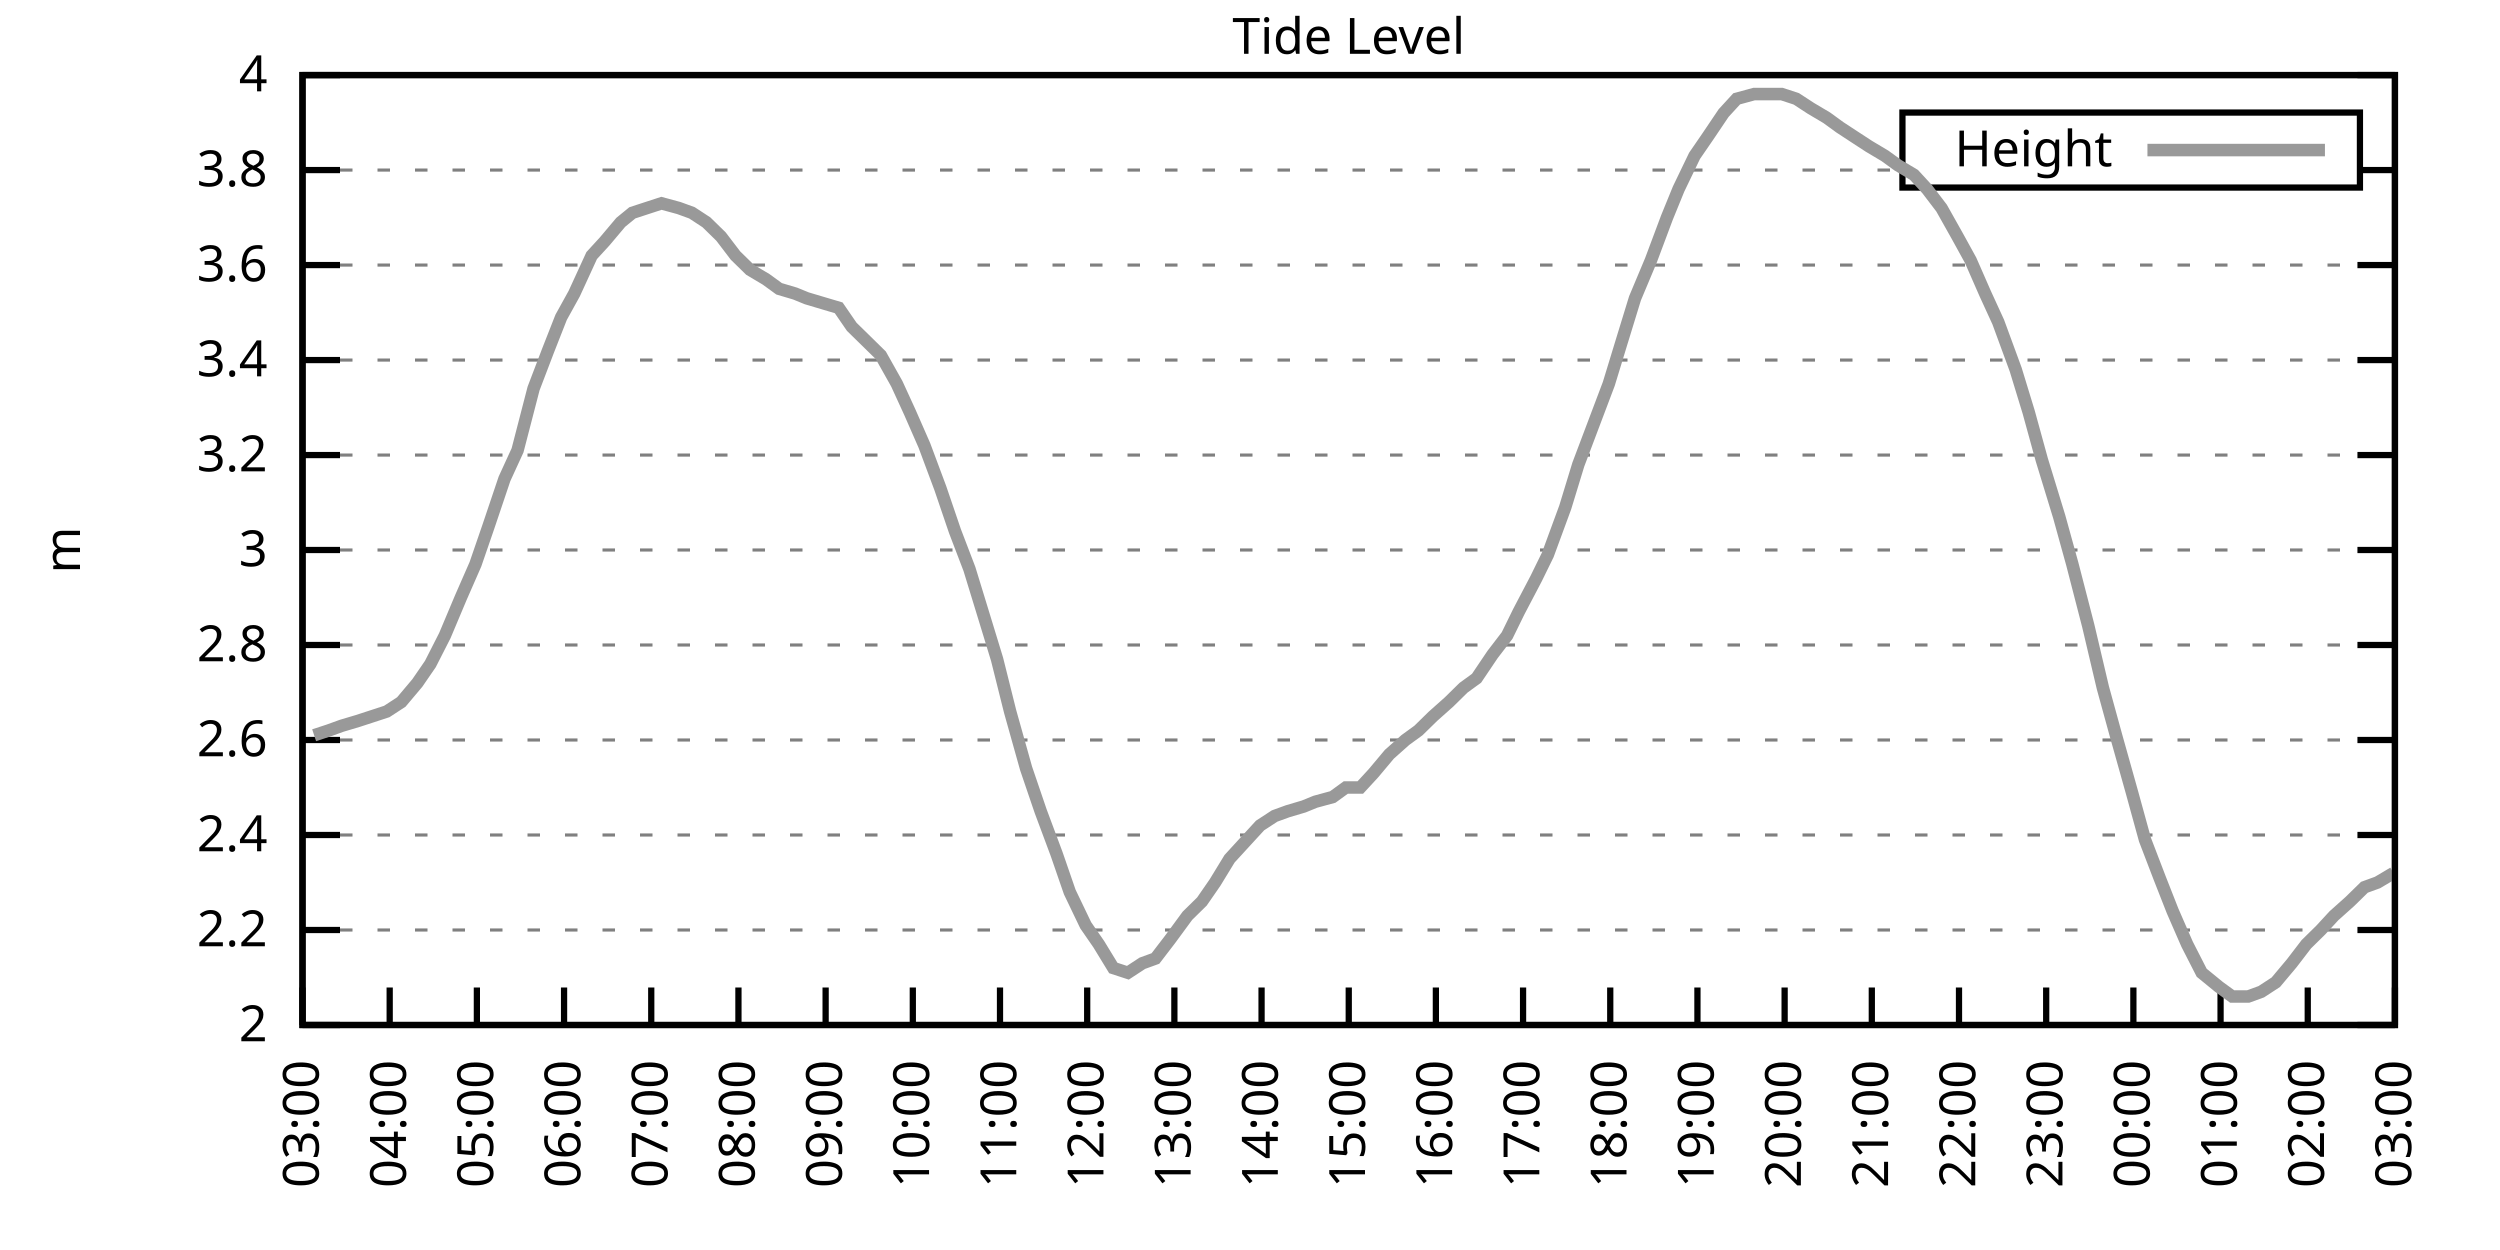
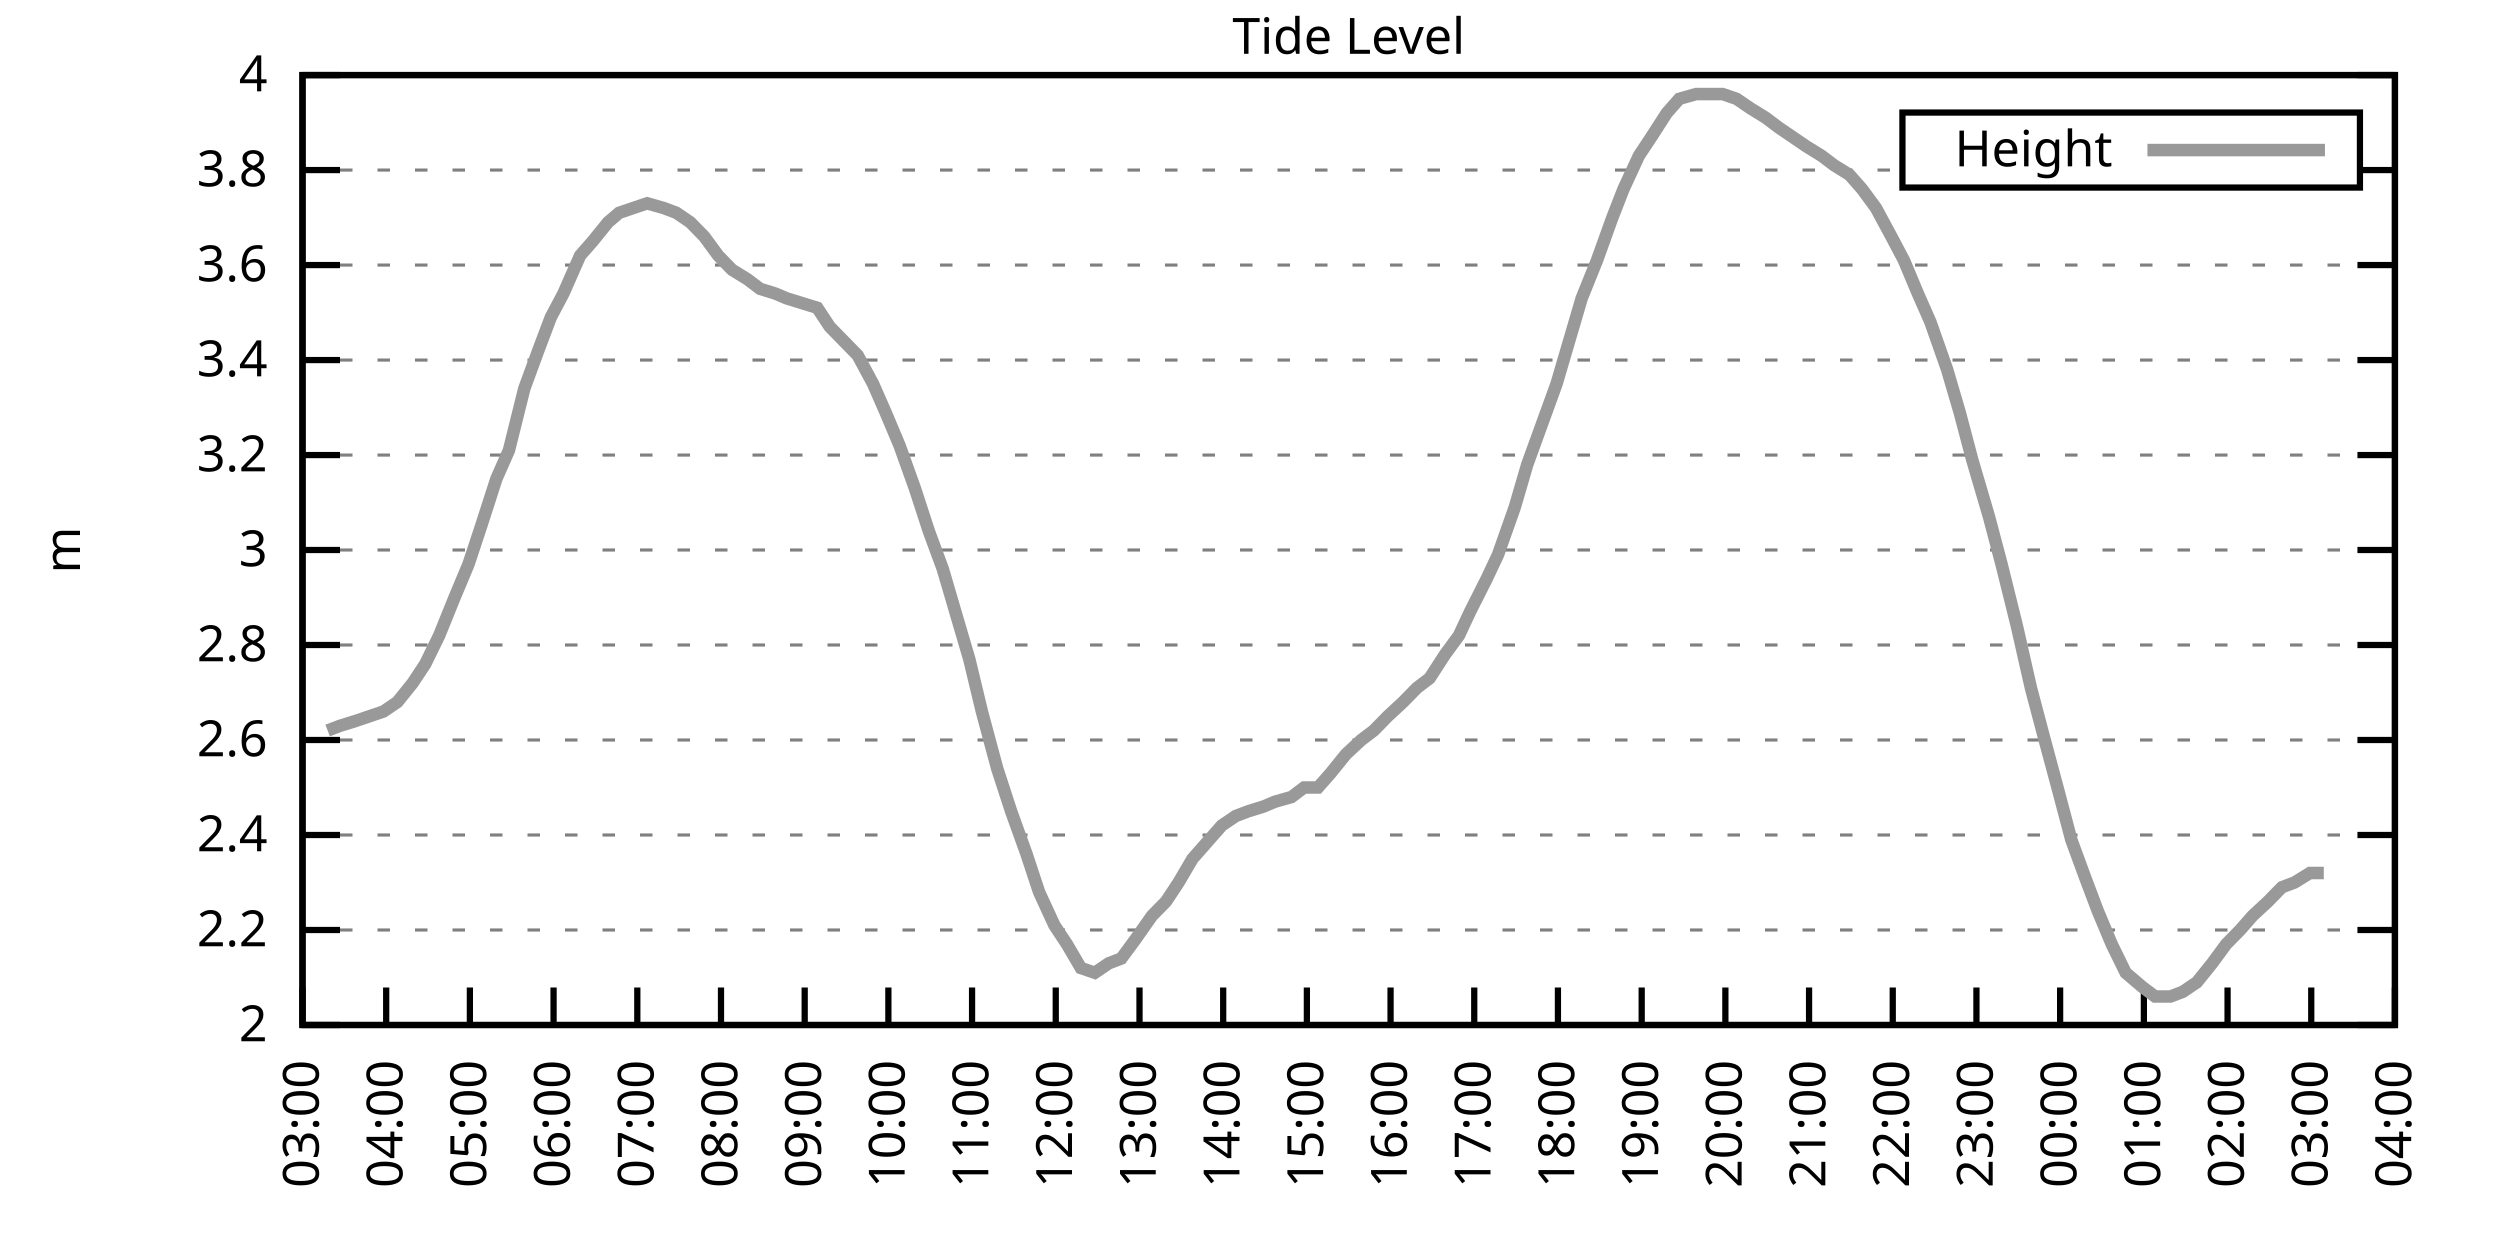
<svg xmlns="http://www.w3.org/2000/svg" xmlns:xlink="http://www.w3.org/1999/xlink" width="400" height="200" viewBox="0 0 400 200">
  <g id="gnuplot_canvas">
    <rect x="0" y="0" width="400" height="200" fill="none" />
    <defs>
      <circle id="gpDot" r="0.5" stroke-width="0.5" stroke="currentColor" />
      <path id="gpPt0" stroke-width="0.333" stroke="currentColor" d="M-1,0 h2 M0,-1 v2" />
      <path id="gpPt1" stroke-width="0.333" stroke="currentColor" d="M-1,-1 L1,1 M1,-1 L-1,1" />
      <path id="gpPt2" stroke-width="0.333" stroke="currentColor" d="M-1,0 L1,0 M0,-1 L0,1 M-1,-1 L1,1 M-1,1 L1,-1" />
      <rect id="gpPt3" stroke-width="0.333" stroke="currentColor" x="-1" y="-1" width="2" height="2" />
      <rect id="gpPt4" stroke-width="0.333" stroke="currentColor" fill="currentColor" x="-1" y="-1" width="2" height="2" />
      <circle id="gpPt5" stroke-width="0.333" stroke="currentColor" cx="0" cy="0" r="1" />
      <use xlink:href="#gpPt5" id="gpPt6" fill="currentColor" stroke="none" />
      <path id="gpPt7" stroke-width="0.333" stroke="currentColor" d="M0,-1.33 L-1.33,0.67 L1.33,0.67 z" />
      <use xlink:href="#gpPt7" id="gpPt8" fill="currentColor" stroke="none" />
      <use xlink:href="#gpPt7" id="gpPt9" stroke="currentColor" transform="rotate(180)" />
      <use xlink:href="#gpPt9" id="gpPt10" fill="currentColor" stroke="none" />
      <use xlink:href="#gpPt3" id="gpPt11" stroke="currentColor" transform="rotate(45)" />
      <use xlink:href="#gpPt11" id="gpPt12" fill="currentColor" stroke="none" />
      <path id="gpPt13" stroke-width="0.333" stroke="currentColor" d="M0,1.330 L1.265,0.411 L0.782,-1.067 L-0.782,-1.076 L-1.265,0.411 z" />
      <use xlink:href="#gpPt13" id="gpPt14" fill="currentColor" stroke="none" />
      <filter id="textbox" filterUnits="objectBoundingBox" x="0" y="0" height="1" width="1">
        <feFlood flood-color="white" flood-opacity="1" result="bgnd" />
        <feComposite in="SourceGraphic" in2="bgnd" operator="atop" />
      </filter>
      <filter id="greybox" filterUnits="objectBoundingBox" x="0" y="0" height="1" width="1">
        <feFlood flood-color="lightgrey" flood-opacity="1" result="grey" />
        <feComposite in="SourceGraphic" in2="grey" operator="atop" />
      </filter>
    </defs>
    <g fill="none" color="white" stroke="currentColor" stroke-width="1.00" stroke-linecap="butt" stroke-linejoin="miter">
</g>
    <g fill="none" color="black" stroke="currentColor" stroke-width="1.00" stroke-linecap="butt" stroke-linejoin="miter">
      <g stroke="none" shape-rendering="crispEdges">
        <polygon fill="rgb(255, 255, 255)" points="48.40,164.00 383.18,164.00 383.18,12.02 48.40,12.02 " />
      </g>
    </g>
    <g fill="none" color="black" stroke="currentColor" stroke-width="1.00" stroke-linecap="butt" stroke-linejoin="miter">
</g>
    <g fill="none" color="black" stroke="black" stroke-width="0.50" stroke-linecap="butt" stroke-linejoin="miter">
</g>
    <g fill="none" color="gray" stroke="currentColor" stroke-width="0.50" stroke-linecap="butt" stroke-linejoin="miter">
      <path stroke="gray" stroke-dasharray="2,4" class="gridline" d="M48.40,164.00 L383.19,164.00  " />
    </g>
    <g fill="none" color="gray" stroke="gray" stroke-width="1.00" stroke-linecap="butt" stroke-linejoin="miter">
</g>
    <g fill="none" color="black" stroke="currentColor" stroke-width="1.00" stroke-linecap="butt" stroke-linejoin="miter">
      <path stroke="black" d="M48.40,164.00 L54.40,164.00 M383.19,164.00 L377.19,164.00  " />
      <g transform="translate(42.80,166.60)" stroke="none" fill="black" font-family="Sans" font-size="8.00" text-anchor="end">
        <text>
          <tspan font-family="Sans"> 2</tspan>
        </text>
      </g>
    </g>
    <g fill="none" color="black" stroke="currentColor" stroke-width="1.00" stroke-linecap="butt" stroke-linejoin="miter">
</g>
    <g fill="none" color="black" stroke="black" stroke-width="0.50" stroke-linecap="butt" stroke-linejoin="miter">
</g>
    <g fill="none" color="gray" stroke="currentColor" stroke-width="0.50" stroke-linecap="butt" stroke-linejoin="miter">
      <path stroke="gray" stroke-dasharray="2,4" class="gridline" d="M48.40,148.80 L383.19,148.80  " />
    </g>
    <g fill="none" color="gray" stroke="gray" stroke-width="1.00" stroke-linecap="butt" stroke-linejoin="miter">
</g>
    <g fill="none" color="black" stroke="currentColor" stroke-width="1.00" stroke-linecap="butt" stroke-linejoin="miter">
      <path stroke="black" d="M48.40,148.80 L54.40,148.80 M383.19,148.80 L377.19,148.80  " />
      <g transform="translate(42.80,151.40)" stroke="none" fill="black" font-family="Sans" font-size="8.00" text-anchor="end">
        <text>
          <tspan font-family="Sans"> 2.2</tspan>
        </text>
      </g>
    </g>
    <g fill="none" color="black" stroke="currentColor" stroke-width="1.00" stroke-linecap="butt" stroke-linejoin="miter">
</g>
    <g fill="none" color="black" stroke="black" stroke-width="0.50" stroke-linecap="butt" stroke-linejoin="miter">
</g>
    <g fill="none" color="gray" stroke="currentColor" stroke-width="0.50" stroke-linecap="butt" stroke-linejoin="miter">
      <path stroke="gray" stroke-dasharray="2,4" class="gridline" d="M48.40,133.60 L383.19,133.60  " />
    </g>
    <g fill="none" color="gray" stroke="gray" stroke-width="1.00" stroke-linecap="butt" stroke-linejoin="miter">
</g>
    <g fill="none" color="black" stroke="currentColor" stroke-width="1.00" stroke-linecap="butt" stroke-linejoin="miter">
      <path stroke="black" d="M48.40,133.60 L54.40,133.60 M383.19,133.60 L377.19,133.60  " />
      <g transform="translate(42.80,136.20)" stroke="none" fill="black" font-family="Sans" font-size="8.00" text-anchor="end">
        <text>
          <tspan font-family="Sans"> 2.4</tspan>
        </text>
      </g>
    </g>
    <g fill="none" color="black" stroke="currentColor" stroke-width="1.00" stroke-linecap="butt" stroke-linejoin="miter">
</g>
    <g fill="none" color="black" stroke="black" stroke-width="0.50" stroke-linecap="butt" stroke-linejoin="miter">
</g>
    <g fill="none" color="gray" stroke="currentColor" stroke-width="0.50" stroke-linecap="butt" stroke-linejoin="miter">
      <path stroke="gray" stroke-dasharray="2,4" class="gridline" d="M48.40,118.40 L383.19,118.40  " />
    </g>
    <g fill="none" color="gray" stroke="gray" stroke-width="1.00" stroke-linecap="butt" stroke-linejoin="miter">
</g>
    <g fill="none" color="black" stroke="currentColor" stroke-width="1.00" stroke-linecap="butt" stroke-linejoin="miter">
      <path stroke="black" d="M48.40,118.40 L54.40,118.40 M383.19,118.40 L377.19,118.40  " />
      <g transform="translate(42.80,121.00)" stroke="none" fill="black" font-family="Sans" font-size="8.00" text-anchor="end">
        <text>
          <tspan font-family="Sans"> 2.6</tspan>
        </text>
      </g>
    </g>
    <g fill="none" color="black" stroke="currentColor" stroke-width="1.00" stroke-linecap="butt" stroke-linejoin="miter">
</g>
    <g fill="none" color="black" stroke="black" stroke-width="0.50" stroke-linecap="butt" stroke-linejoin="miter">
</g>
    <g fill="none" color="gray" stroke="currentColor" stroke-width="0.50" stroke-linecap="butt" stroke-linejoin="miter">
      <path stroke="gray" stroke-dasharray="2,4" class="gridline" d="M48.40,103.20 L383.19,103.20  " />
    </g>
    <g fill="none" color="gray" stroke="gray" stroke-width="1.00" stroke-linecap="butt" stroke-linejoin="miter">
</g>
    <g fill="none" color="black" stroke="currentColor" stroke-width="1.00" stroke-linecap="butt" stroke-linejoin="miter">
      <path stroke="black" d="M48.40,103.20 L54.40,103.20 M383.19,103.20 L377.19,103.20  " />
      <g transform="translate(42.80,105.80)" stroke="none" fill="black" font-family="Sans" font-size="8.00" text-anchor="end">
        <text>
          <tspan font-family="Sans"> 2.8</tspan>
        </text>
      </g>
    </g>
    <g fill="none" color="black" stroke="currentColor" stroke-width="1.00" stroke-linecap="butt" stroke-linejoin="miter">
</g>
    <g fill="none" color="black" stroke="black" stroke-width="0.50" stroke-linecap="butt" stroke-linejoin="miter">
</g>
    <g fill="none" color="gray" stroke="currentColor" stroke-width="0.50" stroke-linecap="butt" stroke-linejoin="miter">
      <path stroke="gray" stroke-dasharray="2,4" class="gridline" d="M48.40,88.00 L383.19,88.00  " />
    </g>
    <g fill="none" color="gray" stroke="gray" stroke-width="1.00" stroke-linecap="butt" stroke-linejoin="miter">
</g>
    <g fill="none" color="black" stroke="currentColor" stroke-width="1.00" stroke-linecap="butt" stroke-linejoin="miter">
      <path stroke="black" d="M48.40,88.00 L54.40,88.00 M383.19,88.00 L377.19,88.00  " />
      <g transform="translate(42.80,90.60)" stroke="none" fill="black" font-family="Sans" font-size="8.00" text-anchor="end">
        <text>
          <tspan font-family="Sans"> 3</tspan>
        </text>
      </g>
    </g>
    <g fill="none" color="black" stroke="currentColor" stroke-width="1.00" stroke-linecap="butt" stroke-linejoin="miter">
</g>
    <g fill="none" color="black" stroke="black" stroke-width="0.50" stroke-linecap="butt" stroke-linejoin="miter">
</g>
    <g fill="none" color="gray" stroke="currentColor" stroke-width="0.50" stroke-linecap="butt" stroke-linejoin="miter">
      <path stroke="gray" stroke-dasharray="2,4" class="gridline" d="M48.40,72.81 L383.19,72.81  " />
    </g>
    <g fill="none" color="gray" stroke="gray" stroke-width="1.00" stroke-linecap="butt" stroke-linejoin="miter">
</g>
    <g fill="none" color="black" stroke="currentColor" stroke-width="1.00" stroke-linecap="butt" stroke-linejoin="miter">
      <path stroke="black" d="M48.40,72.81 L54.40,72.81 M383.19,72.81 L377.19,72.81  " />
      <g transform="translate(42.80,75.41)" stroke="none" fill="black" font-family="Sans" font-size="8.00" text-anchor="end">
        <text>
          <tspan font-family="Sans"> 3.2</tspan>
        </text>
      </g>
    </g>
    <g fill="none" color="black" stroke="currentColor" stroke-width="1.00" stroke-linecap="butt" stroke-linejoin="miter">
</g>
    <g fill="none" color="black" stroke="black" stroke-width="0.50" stroke-linecap="butt" stroke-linejoin="miter">
</g>
    <g fill="none" color="gray" stroke="currentColor" stroke-width="0.50" stroke-linecap="butt" stroke-linejoin="miter">
      <path stroke="gray" stroke-dasharray="2,4" class="gridline" d="M48.40,57.61 L383.19,57.61  " />
    </g>
    <g fill="none" color="gray" stroke="gray" stroke-width="1.00" stroke-linecap="butt" stroke-linejoin="miter">
</g>
    <g fill="none" color="black" stroke="currentColor" stroke-width="1.00" stroke-linecap="butt" stroke-linejoin="miter">
      <path stroke="black" d="M48.40,57.61 L54.40,57.61 M383.19,57.61 L377.19,57.61  " />
      <g transform="translate(42.80,60.21)" stroke="none" fill="black" font-family="Sans" font-size="8.00" text-anchor="end">
        <text>
          <tspan font-family="Sans"> 3.4</tspan>
        </text>
      </g>
    </g>
    <g fill="none" color="black" stroke="currentColor" stroke-width="1.00" stroke-linecap="butt" stroke-linejoin="miter">
</g>
    <g fill="none" color="black" stroke="black" stroke-width="0.50" stroke-linecap="butt" stroke-linejoin="miter">
</g>
    <g fill="none" color="gray" stroke="currentColor" stroke-width="0.50" stroke-linecap="butt" stroke-linejoin="miter">
      <path stroke="gray" stroke-dasharray="2,4" class="gridline" d="M48.40,42.41 L383.19,42.41  " />
    </g>
    <g fill="none" color="gray" stroke="gray" stroke-width="1.00" stroke-linecap="butt" stroke-linejoin="miter">
</g>
    <g fill="none" color="black" stroke="currentColor" stroke-width="1.00" stroke-linecap="butt" stroke-linejoin="miter">
      <path stroke="black" d="M48.40,42.41 L54.40,42.41 M383.19,42.41 L377.19,42.41  " />
      <g transform="translate(42.80,45.01)" stroke="none" fill="black" font-family="Sans" font-size="8.00" text-anchor="end">
        <text>
          <tspan font-family="Sans"> 3.6</tspan>
        </text>
      </g>
    </g>
    <g fill="none" color="black" stroke="currentColor" stroke-width="1.00" stroke-linecap="butt" stroke-linejoin="miter">
</g>
    <g fill="none" color="black" stroke="black" stroke-width="0.50" stroke-linecap="butt" stroke-linejoin="miter">
</g>
    <g fill="none" color="gray" stroke="currentColor" stroke-width="0.50" stroke-linecap="butt" stroke-linejoin="miter">
      <path stroke="gray" stroke-dasharray="2,4" class="gridline" d="M48.40,27.21 L304.39,27.21 M377.59,27.21 L383.19,27.21  " />
    </g>
    <g fill="none" color="gray" stroke="gray" stroke-width="1.00" stroke-linecap="butt" stroke-linejoin="miter">
</g>
    <g fill="none" color="black" stroke="currentColor" stroke-width="1.00" stroke-linecap="butt" stroke-linejoin="miter">
      <path stroke="black" d="M48.40,27.21 L54.40,27.21 M383.19,27.21 L377.19,27.21  " />
      <g transform="translate(42.80,29.81)" stroke="none" fill="black" font-family="Sans" font-size="8.00" text-anchor="end">
        <text>
          <tspan font-family="Sans"> 3.8</tspan>
        </text>
      </g>
    </g>
    <g fill="none" color="black" stroke="currentColor" stroke-width="1.00" stroke-linecap="butt" stroke-linejoin="miter">
</g>
    <g fill="none" color="black" stroke="black" stroke-width="0.50" stroke-linecap="butt" stroke-linejoin="miter">
</g>
    <g fill="none" color="gray" stroke="currentColor" stroke-width="0.50" stroke-linecap="butt" stroke-linejoin="miter">
      <path stroke="gray" stroke-dasharray="2,4" class="gridline" d="M48.40,12.01 L383.19,12.01  " />
    </g>
    <g fill="none" color="gray" stroke="gray" stroke-width="1.00" stroke-linecap="butt" stroke-linejoin="miter">
</g>
    <g fill="none" color="black" stroke="currentColor" stroke-width="1.00" stroke-linecap="butt" stroke-linejoin="miter">
      <path stroke="black" d="M48.40,12.01 L54.40,12.01 M383.19,12.01 L377.19,12.01  " />
      <g transform="translate(42.80,14.61)" stroke="none" fill="black" font-family="Sans" font-size="8.00" text-anchor="end">
        <text>
          <tspan font-family="Sans"> 4</tspan>
        </text>
      </g>
    </g>
    <g fill="none" color="black" stroke="currentColor" stroke-width="1.00" stroke-linecap="butt" stroke-linejoin="miter">
      <path stroke="black" d="M48.40,164.00 L48.40,158.00  " />
      <g transform="translate(51.00,169.60) rotate(270.00)" stroke="none" fill="black" font-family="Sans" font-size="8.00" text-anchor="end">
        <text>
          <tspan font-family="Sans">03:00</tspan>
        </text>
      </g>
    </g>
    <g fill="none" color="black" stroke="currentColor" stroke-width="1.00" stroke-linecap="butt" stroke-linejoin="miter">
-       <path stroke="black" d="M62.35,164.00 L62.35,158.00  " />
-       <g transform="translate(64.95,169.60) rotate(270.00)" stroke="none" fill="black" font-family="Sans" font-size="8.00" text-anchor="end">
+       <path stroke="black" d="M61.79,164.00 L61.79,158.00  " />
+       <g transform="translate(64.39,169.60) rotate(270.00)" stroke="none" fill="black" font-family="Sans" font-size="8.00" text-anchor="end">
        <text>
          <tspan font-family="Sans">04:00</tspan>
        </text>
      </g>
    </g>
    <g fill="none" color="black" stroke="currentColor" stroke-width="1.00" stroke-linecap="butt" stroke-linejoin="miter">
-       <path stroke="black" d="M76.30,164.00 L76.30,158.00  " />
-       <g transform="translate(78.90,169.60) rotate(270.00)" stroke="none" fill="black" font-family="Sans" font-size="8.00" text-anchor="end">
+       <path stroke="black" d="M75.18,164.00 L75.18,158.00  " />
+       <g transform="translate(77.78,169.60) rotate(270.00)" stroke="none" fill="black" font-family="Sans" font-size="8.00" text-anchor="end">
        <text>
          <tspan font-family="Sans">05:00</tspan>
        </text>
      </g>
    </g>
    <g fill="none" color="black" stroke="currentColor" stroke-width="1.00" stroke-linecap="butt" stroke-linejoin="miter">
-       <path stroke="black" d="M90.25,164.00 L90.25,158.00  " />
-       <g transform="translate(92.85,169.60) rotate(270.00)" stroke="none" fill="black" font-family="Sans" font-size="8.00" text-anchor="end">
+       <path stroke="black" d="M88.57,164.00 L88.57,158.00  " />
+       <g transform="translate(91.17,169.60) rotate(270.00)" stroke="none" fill="black" font-family="Sans" font-size="8.00" text-anchor="end">
        <text>
          <tspan font-family="Sans">06:00</tspan>
        </text>
      </g>
    </g>
    <g fill="none" color="black" stroke="currentColor" stroke-width="1.00" stroke-linecap="butt" stroke-linejoin="miter">
-       <path stroke="black" d="M104.20,164.00 L104.20,158.00  " />
-       <g transform="translate(106.80,169.60) rotate(270.00)" stroke="none" fill="black" font-family="Sans" font-size="8.00" text-anchor="end">
+       <path stroke="black" d="M101.97,164.00 L101.97,158.00  " />
+       <g transform="translate(104.57,169.60) rotate(270.00)" stroke="none" fill="black" font-family="Sans" font-size="8.00" text-anchor="end">
        <text>
          <tspan font-family="Sans">07:00</tspan>
        </text>
      </g>
    </g>
    <g fill="none" color="black" stroke="currentColor" stroke-width="1.00" stroke-linecap="butt" stroke-linejoin="miter">
-       <path stroke="black" d="M118.15,164.00 L118.15,158.00  " />
-       <g transform="translate(120.75,169.60) rotate(270.00)" stroke="none" fill="black" font-family="Sans" font-size="8.00" text-anchor="end">
+       <path stroke="black" d="M115.36,164.00 L115.36,158.00  " />
+       <g transform="translate(117.96,169.60) rotate(270.00)" stroke="none" fill="black" font-family="Sans" font-size="8.00" text-anchor="end">
        <text>
          <tspan font-family="Sans">08:00</tspan>
        </text>
      </g>
    </g>
    <g fill="none" color="black" stroke="currentColor" stroke-width="1.00" stroke-linecap="butt" stroke-linejoin="miter">
-       <path stroke="black" d="M132.10,164.00 L132.10,158.00  " />
-       <g transform="translate(134.70,169.60) rotate(270.00)" stroke="none" fill="black" font-family="Sans" font-size="8.00" text-anchor="end">
+       <path stroke="black" d="M128.75,164.00 L128.75,158.00  " />
+       <g transform="translate(131.35,169.60) rotate(270.00)" stroke="none" fill="black" font-family="Sans" font-size="8.00" text-anchor="end">
        <text>
          <tspan font-family="Sans">09:00</tspan>
        </text>
      </g>
    </g>
    <g fill="none" color="black" stroke="currentColor" stroke-width="1.00" stroke-linecap="butt" stroke-linejoin="miter">
-       <path stroke="black" d="M146.05,164.00 L146.05,158.00  " />
-       <g transform="translate(148.65,169.60) rotate(270.00)" stroke="none" fill="black" font-family="Sans" font-size="8.00" text-anchor="end">
+       <path stroke="black" d="M142.14,164.00 L142.14,158.00  " />
+       <g transform="translate(144.74,169.60) rotate(270.00)" stroke="none" fill="black" font-family="Sans" font-size="8.00" text-anchor="end">
        <text>
          <tspan font-family="Sans">10:00</tspan>
        </text>
      </g>
    </g>
    <g fill="none" color="black" stroke="currentColor" stroke-width="1.00" stroke-linecap="butt" stroke-linejoin="miter">
-       <path stroke="black" d="M160.00,164.00 L160.00,158.00  " />
-       <g transform="translate(162.60,169.60) rotate(270.00)" stroke="none" fill="black" font-family="Sans" font-size="8.00" text-anchor="end">
+       <path stroke="black" d="M155.53,164.00 L155.53,158.00  " />
+       <g transform="translate(158.13,169.60) rotate(270.00)" stroke="none" fill="black" font-family="Sans" font-size="8.00" text-anchor="end">
        <text>
          <tspan font-family="Sans">11:00</tspan>
        </text>
      </g>
    </g>
    <g fill="none" color="black" stroke="currentColor" stroke-width="1.00" stroke-linecap="butt" stroke-linejoin="miter">
-       <path stroke="black" d="M173.95,164.00 L173.95,158.00  " />
-       <g transform="translate(176.55,169.60) rotate(270.00)" stroke="none" fill="black" font-family="Sans" font-size="8.00" text-anchor="end">
+       <path stroke="black" d="M168.92,164.00 L168.92,158.00  " />
+       <g transform="translate(171.52,169.60) rotate(270.00)" stroke="none" fill="black" font-family="Sans" font-size="8.00" text-anchor="end">
        <text>
          <tspan font-family="Sans">12:00</tspan>
        </text>
      </g>
    </g>
    <g fill="none" color="black" stroke="currentColor" stroke-width="1.00" stroke-linecap="butt" stroke-linejoin="miter">
-       <path stroke="black" d="M187.90,164.00 L187.90,158.00  " />
-       <g transform="translate(190.50,169.60) rotate(270.00)" stroke="none" fill="black" font-family="Sans" font-size="8.00" text-anchor="end">
+       <path stroke="black" d="M182.32,164.00 L182.32,158.00  " />
+       <g transform="translate(184.92,169.60) rotate(270.00)" stroke="none" fill="black" font-family="Sans" font-size="8.00" text-anchor="end">
        <text>
          <tspan font-family="Sans">13:00</tspan>
        </text>
      </g>
    </g>
    <g fill="none" color="black" stroke="currentColor" stroke-width="1.00" stroke-linecap="butt" stroke-linejoin="miter">
-       <path stroke="black" d="M201.85,164.00 L201.85,158.00  " />
-       <g transform="translate(204.45,169.60) rotate(270.00)" stroke="none" fill="black" font-family="Sans" font-size="8.00" text-anchor="end">
+       <path stroke="black" d="M195.71,164.00 L195.71,158.00  " />
+       <g transform="translate(198.31,169.60) rotate(270.00)" stroke="none" fill="black" font-family="Sans" font-size="8.00" text-anchor="end">
        <text>
          <tspan font-family="Sans">14:00</tspan>
        </text>
      </g>
    </g>
    <g fill="none" color="black" stroke="currentColor" stroke-width="1.00" stroke-linecap="butt" stroke-linejoin="miter">
-       <path stroke="black" d="M215.80,164.00 L215.80,158.00  " />
-       <g transform="translate(218.40,169.60) rotate(270.00)" stroke="none" fill="black" font-family="Sans" font-size="8.00" text-anchor="end">
+       <path stroke="black" d="M209.10,164.00 L209.10,158.00  " />
+       <g transform="translate(211.70,169.60) rotate(270.00)" stroke="none" fill="black" font-family="Sans" font-size="8.00" text-anchor="end">
        <text>
          <tspan font-family="Sans">15:00</tspan>
        </text>
      </g>
    </g>
    <g fill="none" color="black" stroke="currentColor" stroke-width="1.00" stroke-linecap="butt" stroke-linejoin="miter">
-       <path stroke="black" d="M229.74,164.00 L229.74,158.00  " />
-       <g transform="translate(232.34,169.60) rotate(270.00)" stroke="none" fill="black" font-family="Sans" font-size="8.00" text-anchor="end">
+       <path stroke="black" d="M222.49,164.00 L222.49,158.00  " />
+       <g transform="translate(225.09,169.60) rotate(270.00)" stroke="none" fill="black" font-family="Sans" font-size="8.00" text-anchor="end">
        <text>
          <tspan font-family="Sans">16:00</tspan>
        </text>
      </g>
    </g>
    <g fill="none" color="black" stroke="currentColor" stroke-width="1.00" stroke-linecap="butt" stroke-linejoin="miter">
-       <path stroke="black" d="M243.69,164.00 L243.69,158.00  " />
-       <g transform="translate(246.29,169.60) rotate(270.00)" stroke="none" fill="black" font-family="Sans" font-size="8.00" text-anchor="end">
+       <path stroke="black" d="M235.88,164.00 L235.88,158.00  " />
+       <g transform="translate(238.48,169.60) rotate(270.00)" stroke="none" fill="black" font-family="Sans" font-size="8.00" text-anchor="end">
        <text>
          <tspan font-family="Sans">17:00</tspan>
        </text>
      </g>
    </g>
    <g fill="none" color="black" stroke="currentColor" stroke-width="1.00" stroke-linecap="butt" stroke-linejoin="miter">
-       <path stroke="black" d="M257.64,164.00 L257.64,158.00  " />
-       <g transform="translate(260.24,169.60) rotate(270.00)" stroke="none" fill="black" font-family="Sans" font-size="8.00" text-anchor="end">
+       <path stroke="black" d="M249.27,164.00 L249.27,158.00  " />
+       <g transform="translate(251.87,169.60) rotate(270.00)" stroke="none" fill="black" font-family="Sans" font-size="8.00" text-anchor="end">
        <text>
          <tspan font-family="Sans">18:00</tspan>
        </text>
      </g>
    </g>
    <g fill="none" color="black" stroke="currentColor" stroke-width="1.00" stroke-linecap="butt" stroke-linejoin="miter">
-       <path stroke="black" d="M271.59,164.00 L271.59,158.00  " />
-       <g transform="translate(274.19,169.60) rotate(270.00)" stroke="none" fill="black" font-family="Sans" font-size="8.00" text-anchor="end">
+       <path stroke="black" d="M262.67,164.00 L262.67,158.00  " />
+       <g transform="translate(265.27,169.60) rotate(270.00)" stroke="none" fill="black" font-family="Sans" font-size="8.00" text-anchor="end">
        <text>
          <tspan font-family="Sans">19:00</tspan>
        </text>
      </g>
    </g>
    <g fill="none" color="black" stroke="currentColor" stroke-width="1.00" stroke-linecap="butt" stroke-linejoin="miter">
-       <path stroke="black" d="M285.54,164.00 L285.54,158.00  " />
-       <g transform="translate(288.14,169.60) rotate(270.00)" stroke="none" fill="black" font-family="Sans" font-size="8.00" text-anchor="end">
+       <path stroke="black" d="M276.06,164.00 L276.06,158.00  " />
+       <g transform="translate(278.66,169.60) rotate(270.00)" stroke="none" fill="black" font-family="Sans" font-size="8.00" text-anchor="end">
        <text>
          <tspan font-family="Sans">20:00</tspan>
        </text>
      </g>
    </g>
    <g fill="none" color="black" stroke="currentColor" stroke-width="1.00" stroke-linecap="butt" stroke-linejoin="miter">
-       <path stroke="black" d="M299.49,164.00 L299.49,158.00  " />
-       <g transform="translate(302.09,169.60) rotate(270.00)" stroke="none" fill="black" font-family="Sans" font-size="8.00" text-anchor="end">
+       <path stroke="black" d="M289.45,164.00 L289.45,158.00  " />
+       <g transform="translate(292.05,169.60) rotate(270.00)" stroke="none" fill="black" font-family="Sans" font-size="8.00" text-anchor="end">
        <text>
          <tspan font-family="Sans">21:00</tspan>
        </text>
      </g>
    </g>
    <g fill="none" color="black" stroke="currentColor" stroke-width="1.00" stroke-linecap="butt" stroke-linejoin="miter">
-       <path stroke="black" d="M313.44,164.00 L313.44,158.00  " />
-       <g transform="translate(316.04,169.60) rotate(270.00)" stroke="none" fill="black" font-family="Sans" font-size="8.00" text-anchor="end">
+       <path stroke="black" d="M302.84,164.00 L302.84,158.00  " />
+       <g transform="translate(305.44,169.60) rotate(270.00)" stroke="none" fill="black" font-family="Sans" font-size="8.00" text-anchor="end">
        <text>
          <tspan font-family="Sans">22:00</tspan>
        </text>
      </g>
    </g>
    <g fill="none" color="black" stroke="currentColor" stroke-width="1.00" stroke-linecap="butt" stroke-linejoin="miter">
-       <path stroke="black" d="M327.39,164.00 L327.39,158.00  " />
-       <g transform="translate(329.99,169.60) rotate(270.00)" stroke="none" fill="black" font-family="Sans" font-size="8.00" text-anchor="end">
+       <path stroke="black" d="M316.23,164.00 L316.23,158.00  " />
+       <g transform="translate(318.83,169.60) rotate(270.00)" stroke="none" fill="black" font-family="Sans" font-size="8.00" text-anchor="end">
        <text>
          <tspan font-family="Sans">23:00</tspan>
        </text>
      </g>
    </g>
    <g fill="none" color="black" stroke="currentColor" stroke-width="1.00" stroke-linecap="butt" stroke-linejoin="miter">
-       <path stroke="black" d="M341.34,164.00 L341.34,158.00  " />
-       <g transform="translate(343.94,169.60) rotate(270.00)" stroke="none" fill="black" font-family="Sans" font-size="8.00" text-anchor="end">
+       <path stroke="black" d="M329.62,164.00 L329.62,158.00  " />
+       <g transform="translate(332.22,169.60) rotate(270.00)" stroke="none" fill="black" font-family="Sans" font-size="8.00" text-anchor="end">
        <text>
          <tspan font-family="Sans">00:00</tspan>
        </text>
      </g>
    </g>
    <g fill="none" color="black" stroke="currentColor" stroke-width="1.00" stroke-linecap="butt" stroke-linejoin="miter">
-       <path stroke="black" d="M355.29,164.00 L355.29,158.00  " />
-       <g transform="translate(357.89,169.60) rotate(270.00)" stroke="none" fill="black" font-family="Sans" font-size="8.00" text-anchor="end">
+       <path stroke="black" d="M343.02,164.00 L343.02,158.00  " />
+       <g transform="translate(345.62,169.60) rotate(270.00)" stroke="none" fill="black" font-family="Sans" font-size="8.00" text-anchor="end">
        <text>
          <tspan font-family="Sans">01:00</tspan>
        </text>
      </g>
    </g>
    <g fill="none" color="black" stroke="currentColor" stroke-width="1.00" stroke-linecap="butt" stroke-linejoin="miter">
-       <path stroke="black" d="M369.24,164.00 L369.24,158.00  " />
-       <g transform="translate(371.84,169.60) rotate(270.00)" stroke="none" fill="black" font-family="Sans" font-size="8.00" text-anchor="end">
+       <path stroke="black" d="M356.41,164.00 L356.41,158.00  " />
+       <g transform="translate(359.01,169.60) rotate(270.00)" stroke="none" fill="black" font-family="Sans" font-size="8.00" text-anchor="end">
        <text>
          <tspan font-family="Sans">02:00</tspan>
+         </text>
+       </g>
+     </g>
+     <g fill="none" color="black" stroke="currentColor" stroke-width="1.00" stroke-linecap="butt" stroke-linejoin="miter">
+       <path stroke="black" d="M369.80,164.00 L369.80,158.00  " />
+       <g transform="translate(372.40,169.60) rotate(270.00)" stroke="none" fill="black" font-family="Sans" font-size="8.00" text-anchor="end">
+         <text>
+           <tspan font-family="Sans">03:00</tspan>
        </text>
      </g>
    </g>
    <g fill="none" color="black" stroke="currentColor" stroke-width="1.00" stroke-linecap="butt" stroke-linejoin="miter">
      <path stroke="black" d="M383.19,164.00 L383.19,158.00  " />
      <g transform="translate(385.79,169.60) rotate(270.00)" stroke="none" fill="black" font-family="Sans" font-size="8.00" text-anchor="end">
        <text>
-           <tspan font-family="Sans">03:00</tspan>
+           <tspan font-family="Sans">04:00</tspan>
        </text>
      </g>
    </g>
    <g fill="none" color="black" stroke="currentColor" stroke-width="1.00" stroke-linecap="butt" stroke-linejoin="miter">
</g>
    <g fill="none" color="black" stroke="currentColor" stroke-width="1.00" stroke-linecap="butt" stroke-linejoin="miter">
      <path stroke="black" d="M48.40,12.01 L48.40,164.00 L383.19,164.00 L383.19,12.01 L48.40,12.01 Z  " />
    </g>
    <g fill="none" color="black" stroke="currentColor" stroke-width="1.00" stroke-linecap="butt" stroke-linejoin="miter">
</g>
    <g fill="none" color="black" stroke="currentColor" stroke-width="1.00" stroke-linecap="butt" stroke-linejoin="miter">
      <path stroke="black" d="M304.39,30.01 L304.39,18.01 L377.59,18.01 L377.59,30.01 L304.39,30.01 Z  " />
    </g>
    <g id="Tide_level_plot_1">
      <g fill="none" color="white" stroke="black" stroke-width="2.00" stroke-linecap="butt" stroke-linejoin="miter">
</g>
      <g fill="none" color="black" stroke="currentColor" stroke-width="2.00" stroke-linecap="butt" stroke-linejoin="miter">
        <g transform="translate(337.99,26.61)" stroke="none" fill="black" font-family="Sans" font-size="8.00" text-anchor="end">
          <text>
            <tspan font-family="Sans">Height</tspan>
          </text>
        </g>
      </g>
      <g fill="none" color="black" stroke="currentColor" stroke-width="2.00" stroke-linecap="butt" stroke-linejoin="miter">
-         <path stroke="rgb(153, 153, 153)" d="M343.59,24.01 L371.99,24.01 M50.26,117.64 L52.58,116.88 L54.68,116.12 L57.23,115.36 L59.56,114.60 L61.88,113.84   L64.21,112.32 L66.77,109.28 L68.86,106.24 L71.18,101.68 L73.74,95.60 L76.07,90.28 L78.16,84.21 L80.72,76.61   L82.81,72.05 L85.37,62.17 L87.69,56.09 L89.78,50.77 L91.88,46.97 L94.67,40.89 L96.76,38.61 L99.32,35.57   L101.18,34.05 L105.83,32.53 L108.62,33.29 L110.71,34.05 L113.03,35.57 L115.36,37.85 L117.68,40.89 L120.01,43.17   L122.57,44.69 L124.66,46.21 L127.22,46.97 L129.08,47.73 L131.63,48.49 L134.19,49.25 L136.28,52.29 L138.61,54.57   L140.93,56.85 L143.49,61.41 L145.58,65.97 L147.91,71.29 L150.46,78.13 L152.79,84.97 L155.11,91.04 L157.44,98.64   L159.53,105.48 L161.62,113.84 L164.18,122.96 L166.51,129.80 L169.06,136.64 L171.16,142.72 L173.71,148.04 L175.81,151.08   L178.13,154.88 L180.46,155.64 L182.78,154.12 L184.87,153.36 L187.20,150.32 L189.99,146.52 L192.31,144.24 L194.41,141.20   L196.73,137.40 L198.82,135.12 L201.61,132.08 L203.94,130.56 L206.03,129.80 L208.59,129.04 L210.45,128.28 L213.24,127.52   L215.33,126.00 L217.65,126.00 L219.75,123.72 L222.30,120.68 L224.86,118.40 L226.95,116.88 L229.28,114.60 L231.84,112.32   L234.16,110.04 L236.25,108.52 L238.81,104.72 L241.14,101.68 L243.00,97.88 L245.79,92.56 L247.65,88.76 L250.44,81.17   L252.53,74.33 L257.41,61.41 L259.50,54.57 L261.60,47.73 L264.15,41.65 L266.71,34.81 L268.57,30.25 L271.13,24.93   L273.22,21.89 L275.78,18.09 L277.87,15.81 L280.66,15.05 L282.75,15.05 L285.08,15.05 L287.40,15.81 L289.73,17.33   L292.29,18.85 L294.38,20.37 L296.70,21.89 L299.03,23.41 L301.58,24.93 L303.68,26.45 L306.23,27.97 L308.33,30.25   L310.65,33.29 L313.21,37.85 L315.30,41.65 L317.63,46.97 L319.72,51.53 L322.51,59.13 L324.60,65.97 L326.69,73.57   L329.48,82.69 L331.58,90.28 L334.13,100.16 L336.46,110.04 L338.55,117.64 L341.11,126.76 L343.20,134.36 L345.53,140.44   L347.62,145.76 L349.94,151.08 L352.27,155.64 L355.06,157.92 L357.15,159.44 L359.71,159.44 L361.80,158.68 L364.13,157.16   L366.68,154.12 L369.01,151.08 L371.33,148.80 L373.43,146.52 L375.98,144.24 L378.31,141.96 L380.40,141.20 L382.96,139.68    " />
+         <path stroke="rgb(153, 153, 153)" d="M343.59,24.01 L371.99,24.01 M52.42,116.88 L54.43,116.12 L56.88,115.36 L59.11,114.60 L61.35,113.84 L63.58,112.32   L66.03,109.28 L68.04,106.24 L70.27,101.68 L72.73,95.60 L74.96,90.28 L76.97,84.21 L79.42,76.61 L81.43,72.05   L83.89,62.17 L86.12,56.09 L88.13,50.77 L90.14,46.97 L92.82,40.89 L94.82,38.61 L97.28,35.57 L99.06,34.05   L103.53,32.53 L106.21,33.29 L108.22,34.05 L110.45,35.57 L112.68,37.85 L114.91,40.89 L117.14,43.17 L119.60,44.69   L121.61,46.21 L124.06,46.97 L125.85,47.73 L128.30,48.49 L130.76,49.25 L132.77,52.29 L135.00,54.57 L137.23,56.85   L139.69,61.41 L141.69,65.97 L143.93,71.29 L146.38,78.13 L148.61,84.97 L150.85,91.04 L153.08,98.64 L155.09,105.48   L157.10,113.84 L159.55,122.96 L161.78,129.80 L164.24,136.64 L166.25,142.72 L168.70,148.04 L170.71,151.08 L172.94,154.88   L175.17,155.64 L177.41,154.12 L179.41,153.36 L181.65,150.32 L184.32,146.52 L186.56,144.24 L188.57,141.20 L190.80,137.40   L192.81,135.12 L195.48,132.08 L197.72,130.56 L199.73,129.80 L202.18,129.04 L203.97,128.28 L206.64,127.52 L208.65,126.00   L210.88,126.00 L212.89,123.72 L215.35,120.68 L217.80,118.40 L219.81,116.88 L222.04,114.60 L224.50,112.32 L226.73,110.04   L228.74,108.52 L231.20,104.72 L233.43,101.68 L235.21,97.88 L237.89,92.56 L239.68,88.76 L242.36,81.17 L244.36,74.33   L249.05,61.41 L251.06,54.57 L253.07,47.73 L255.52,41.65 L257.98,34.81 L259.76,30.25 L262.22,24.93 L264.23,21.89   L266.68,18.09 L268.69,15.81 L271.37,15.05 L273.38,15.05 L275.61,15.05 L277.84,15.81 L280.07,17.33 L282.53,18.85   L284.54,20.37 L286.77,21.89 L289.00,23.41 L291.46,24.93 L293.47,26.45 L295.92,27.97 L297.93,30.25 L300.16,33.29   L302.62,37.85 L304.63,41.65 L306.86,46.97 L308.87,51.53 L311.54,59.13 L313.55,65.97 L315.56,73.57 L318.24,82.69   L320.25,90.28 L322.70,100.16 L324.94,110.04 L326.95,117.64 L329.40,126.76 L331.41,134.36 L333.64,140.44 L335.65,145.76   L337.88,151.08 L340.11,155.64 L342.79,157.92 L344.80,159.44 L347.26,159.44 L349.26,158.68 L351.50,157.16 L353.95,154.12   L356.18,151.08 L358.42,148.80 L360.42,146.52 L362.88,144.24 L365.11,141.96 L367.12,141.20 L369.58,139.68 L371.81,139.68    " />
      </g>
    </g>
    <g fill="none" color="black" stroke="currentColor" stroke-width="2.00" stroke-linecap="butt" stroke-linejoin="miter">
</g>
    <g fill="none" color="black" stroke="black" stroke-width="1.00" stroke-linecap="butt" stroke-linejoin="miter">
</g>
    <g fill="none" color="black" stroke="currentColor" stroke-width="1.00" stroke-linecap="butt" stroke-linejoin="miter">
      <path stroke="black" d="M48.40,12.01 L48.40,164.00 L383.19,164.00 L383.19,12.01 L48.40,12.01 Z  " />
      <g transform="translate(12.80,88.01) rotate(270.00)" stroke="none" fill="black" font-family="Sans" font-size="8.00" text-anchor="middle">
        <text>
          <tspan font-family="Sans">m</tspan>
        </text>
      </g>
    </g>
    <g fill="none" color="black" stroke="currentColor" stroke-width="1.00" stroke-linecap="butt" stroke-linejoin="miter">
</g>
    <g fill="none" color="black" stroke="currentColor" stroke-width="1.00" stroke-linecap="butt" stroke-linejoin="miter">
      <g transform="translate(215.79,8.61)" stroke="none" fill="black" font-family="Sans" font-size="8.00" text-anchor="middle">
        <text>
          <tspan font-family="Sans">Tide Level</tspan>
        </text>
      </g>
    </g>
    <g fill="none" color="black" stroke="currentColor" stroke-width="1.00" stroke-linecap="butt" stroke-linejoin="miter">
</g>
  </g>
</svg>
